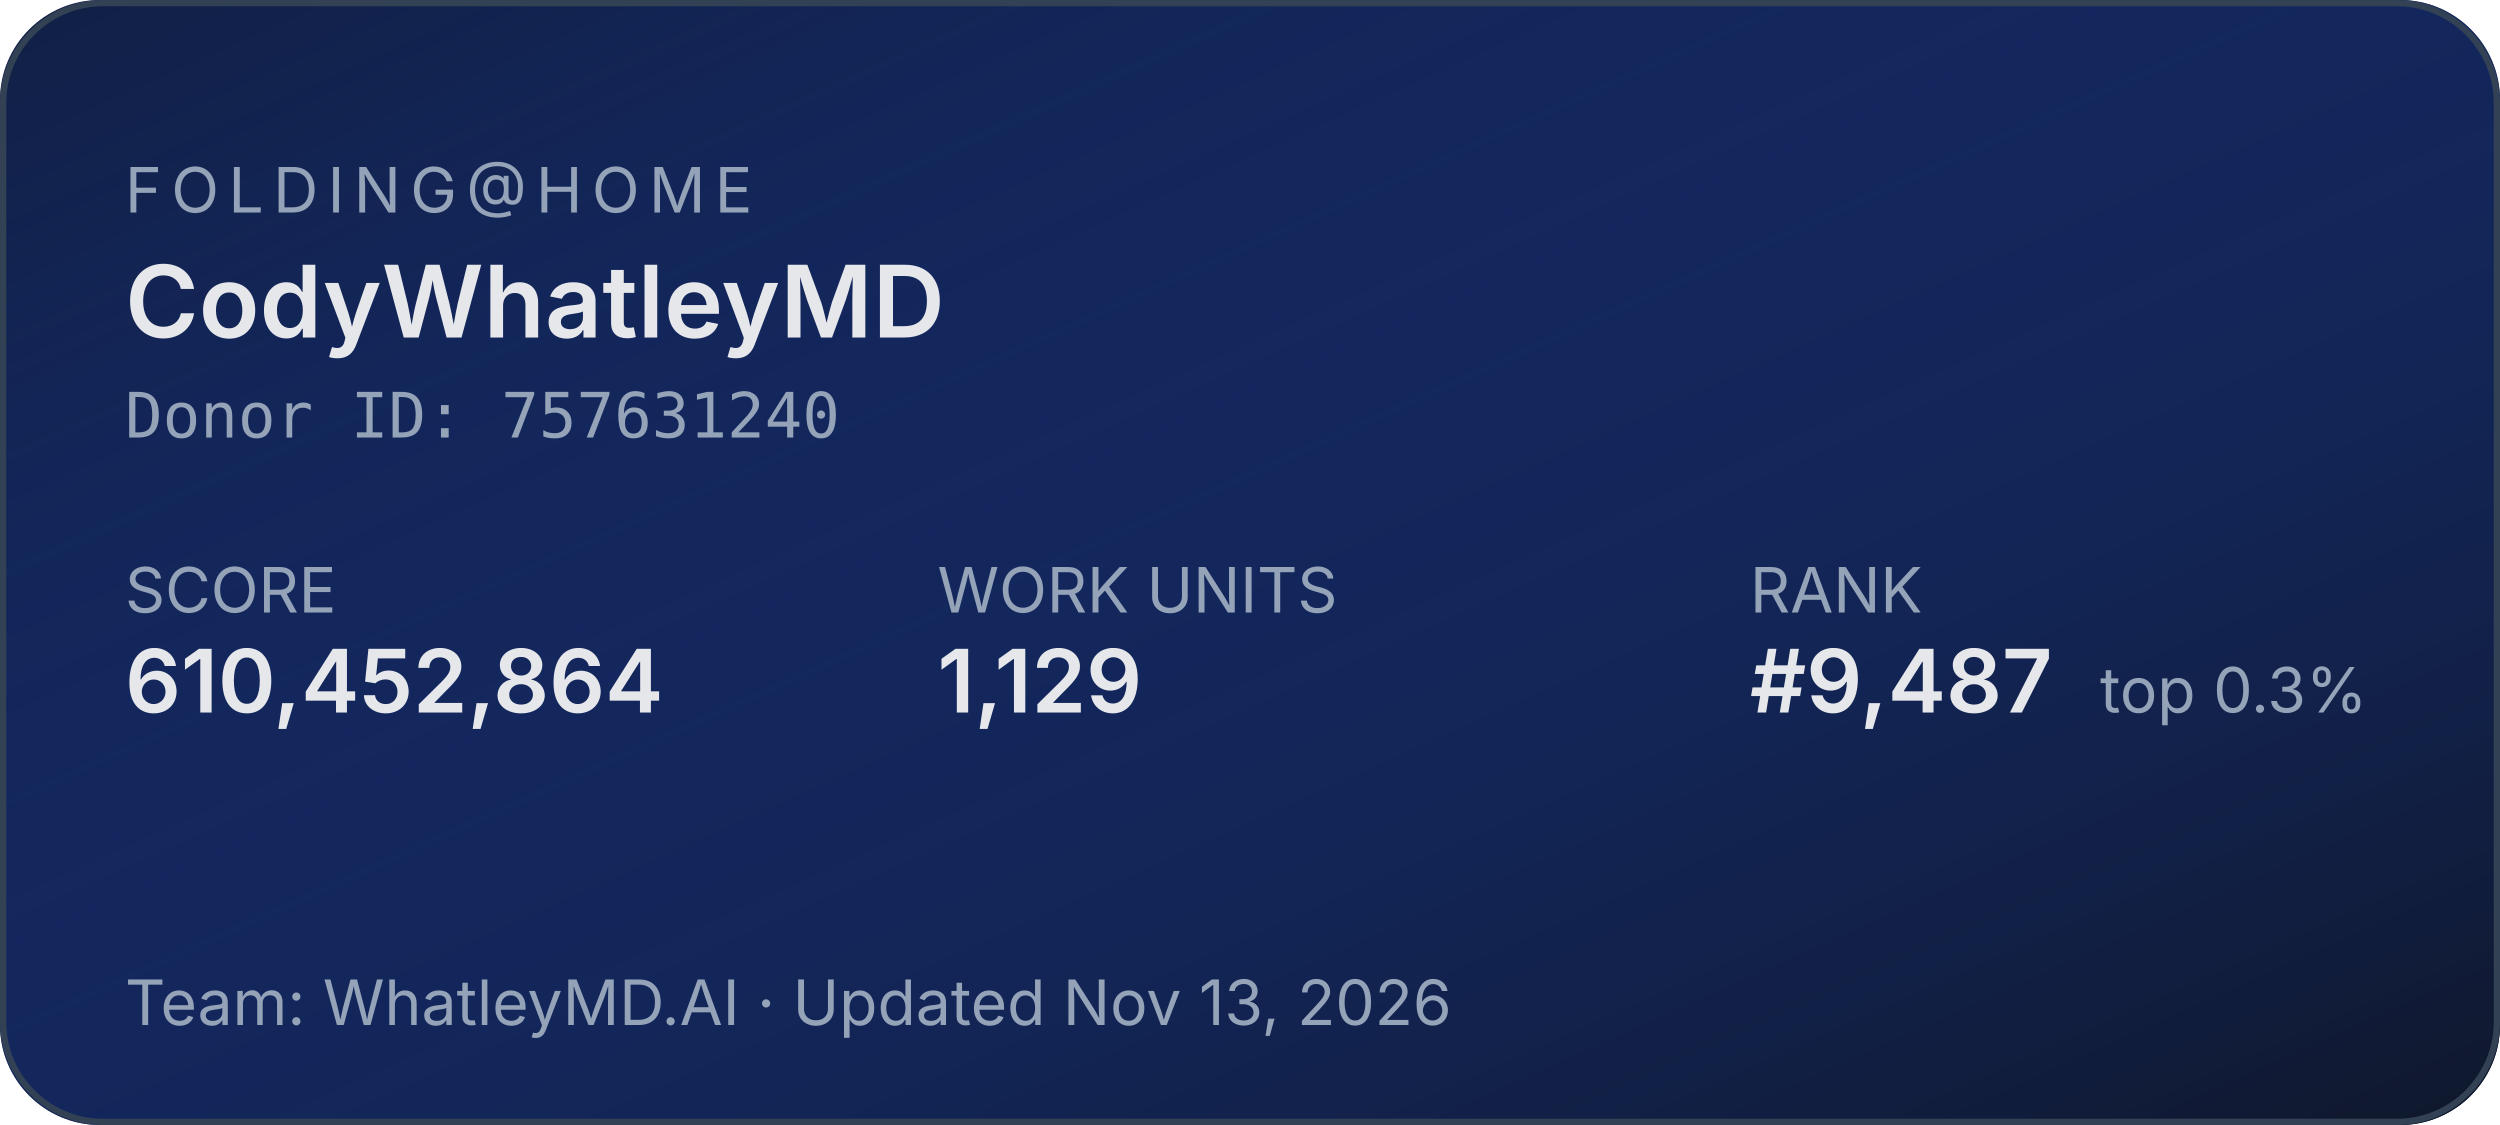
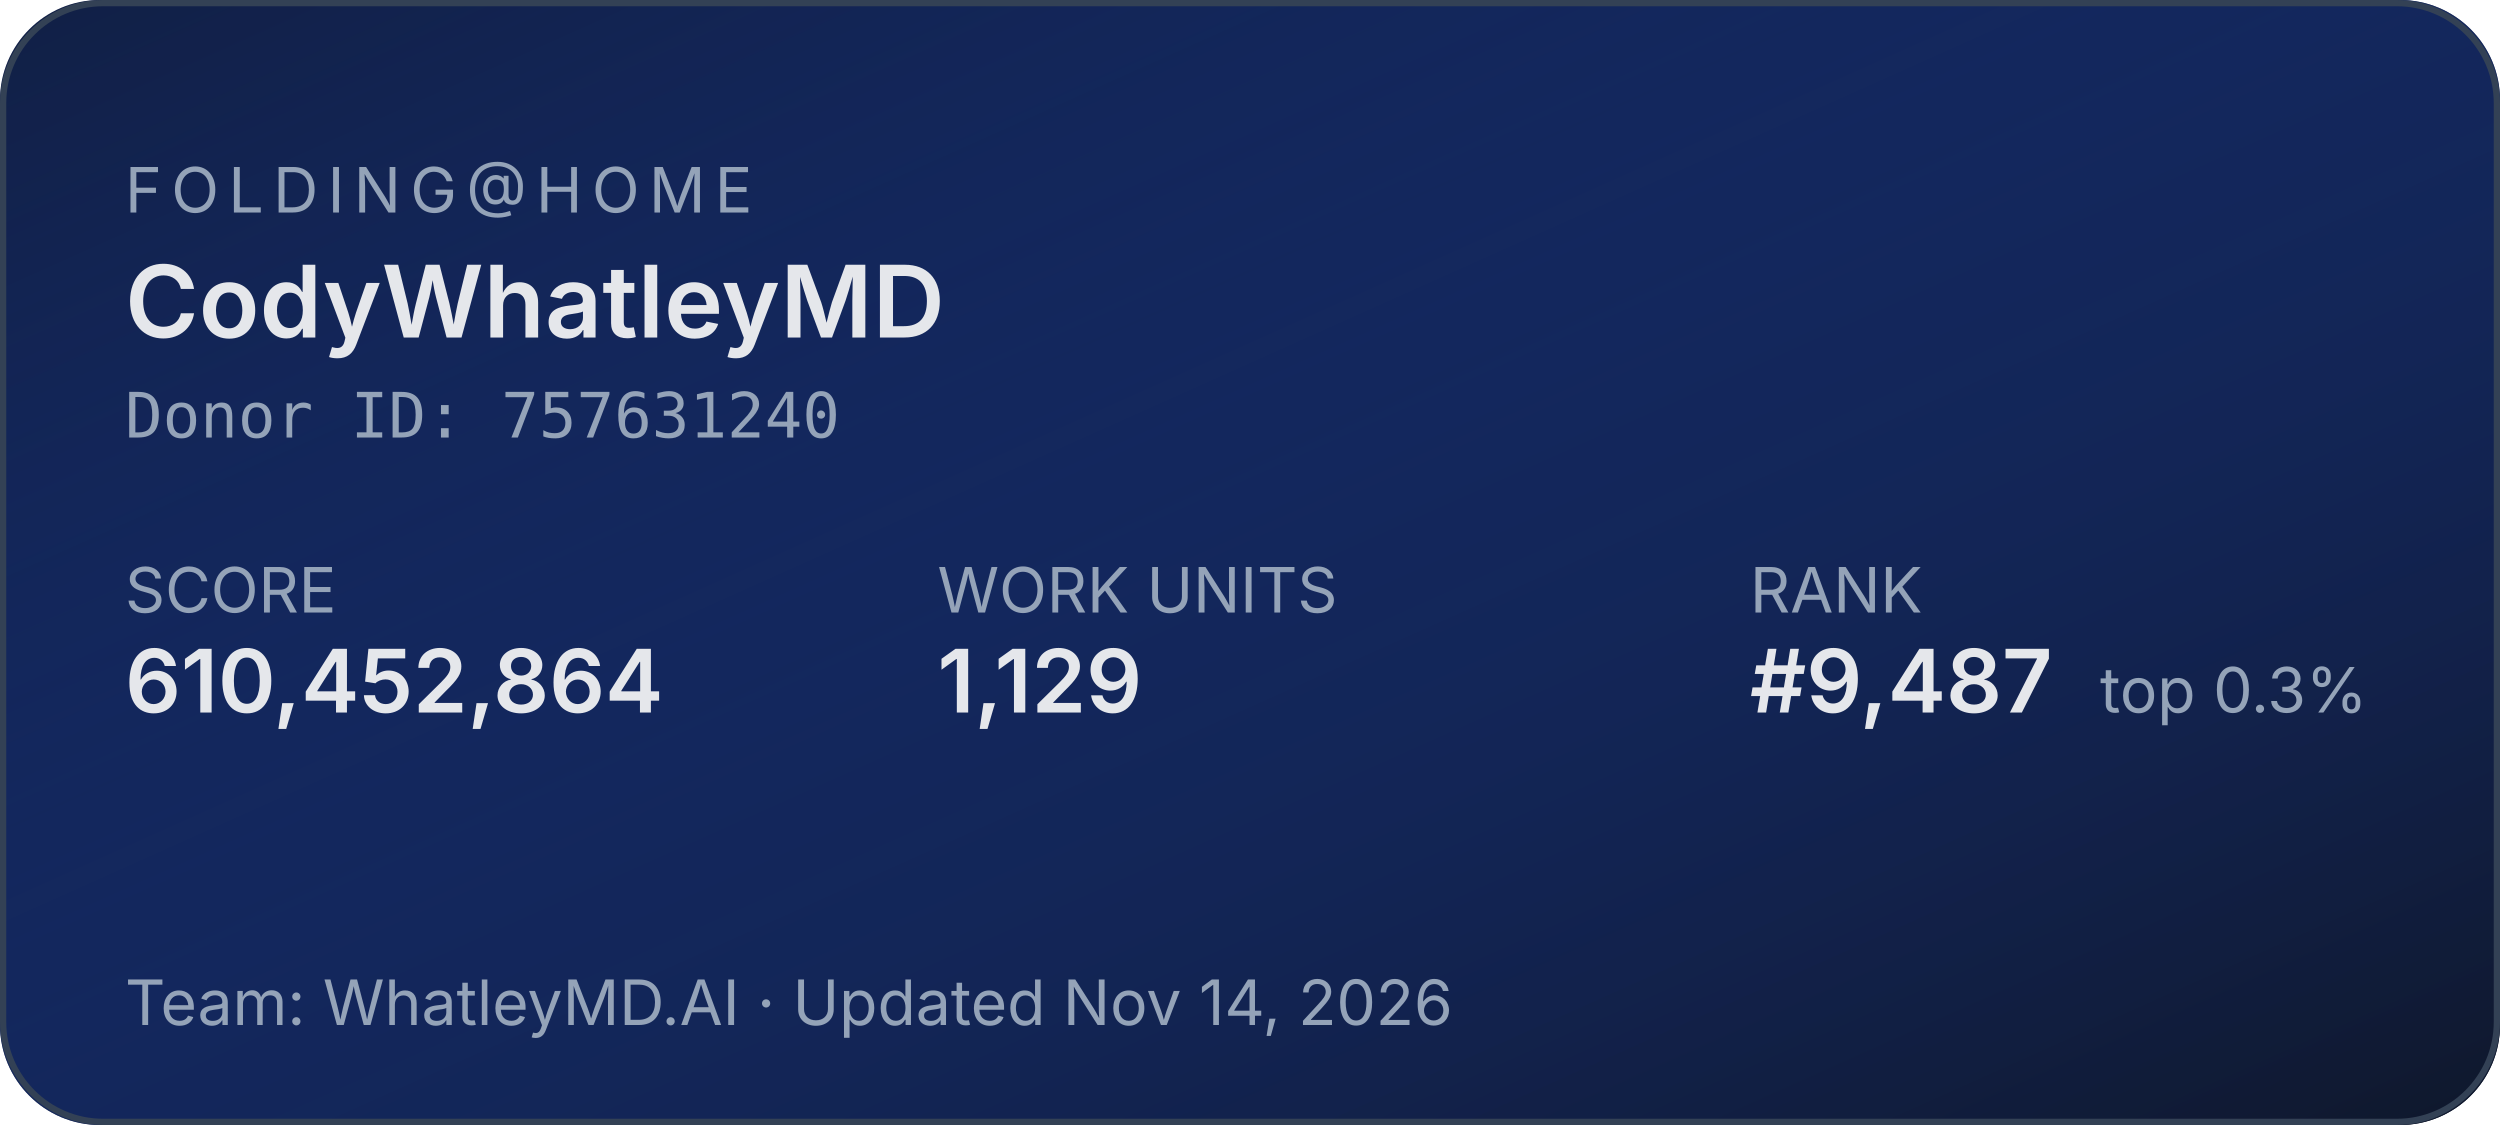
<svg xmlns="http://www.w3.org/2000/svg" width="400" height="180" role="img" aria-label="Folding@home stats for CodyWhatleyMD">
  <defs>
    <linearGradient id="bg" x1="0" y1="0" x2="1" y2="1">
      <stop offset="0%" stop-color="#1d4ed8" stop-opacity="0.15" />
      <stop offset="100%" stop-color="#0f172a" stop-opacity="1" />
    </linearGradient>
  </defs>
  <rect width="400" height="180" rx="16" fill="#0f172a" />
  <rect width="400" height="180" rx="16" fill="url(#bg)" />
  <rect x="0.5" y="0.5" width="399" height="179" rx="16" fill="none" stroke="#334155" stroke-width="1" />
  <g font-family="system-ui,-apple-system,sans-serif">
    <text x="20" y="34" fill="#94a3b8" font-size="10" letter-spacing="1.5" text-transform="uppercase">FOLDING@HOME</text>
    <text x="20" y="54" fill="#e5e7eb" font-size="16" font-weight="600">CodyWhatleyMD</text>
    <text x="20" y="70" fill="#94a3b8" font-size="10" font-family="ui-monospace,monospace">Donor ID: 757631240</text>
    <text x="20" y="98" fill="#94a3b8" font-size="10">SCORE</text>
    <text x="20" y="114" fill="#e5e7eb" font-size="14" font-weight="600">610,452,864</text>
    <text x="150" y="98" fill="#94a3b8" font-size="10">WORK UNITS</text>
    <text x="150" y="114" fill="#e5e7eb" font-size="14" font-weight="600">1,129</text>
    <text x="280" y="98" fill="#94a3b8" font-size="10">RANK</text>
    <text x="280" y="114" fill="#e5e7eb" font-size="14" font-weight="600">#9,487</text>
    <text x="336" y="114" fill="#94a3b8" font-size="10">top 0.3%</text>
-     <text x="20" y="164" fill="#94a3b8" font-size="10">Team: WhatleyMD.AI  ·  Updated Nov 13, 2026</text>
+     <text x="20" y="164" fill="#94a3b8" font-size="10">Team: WhatleyMD.AI  ·  Updated Nov 14, 2026</text>
  </g>
</svg>
